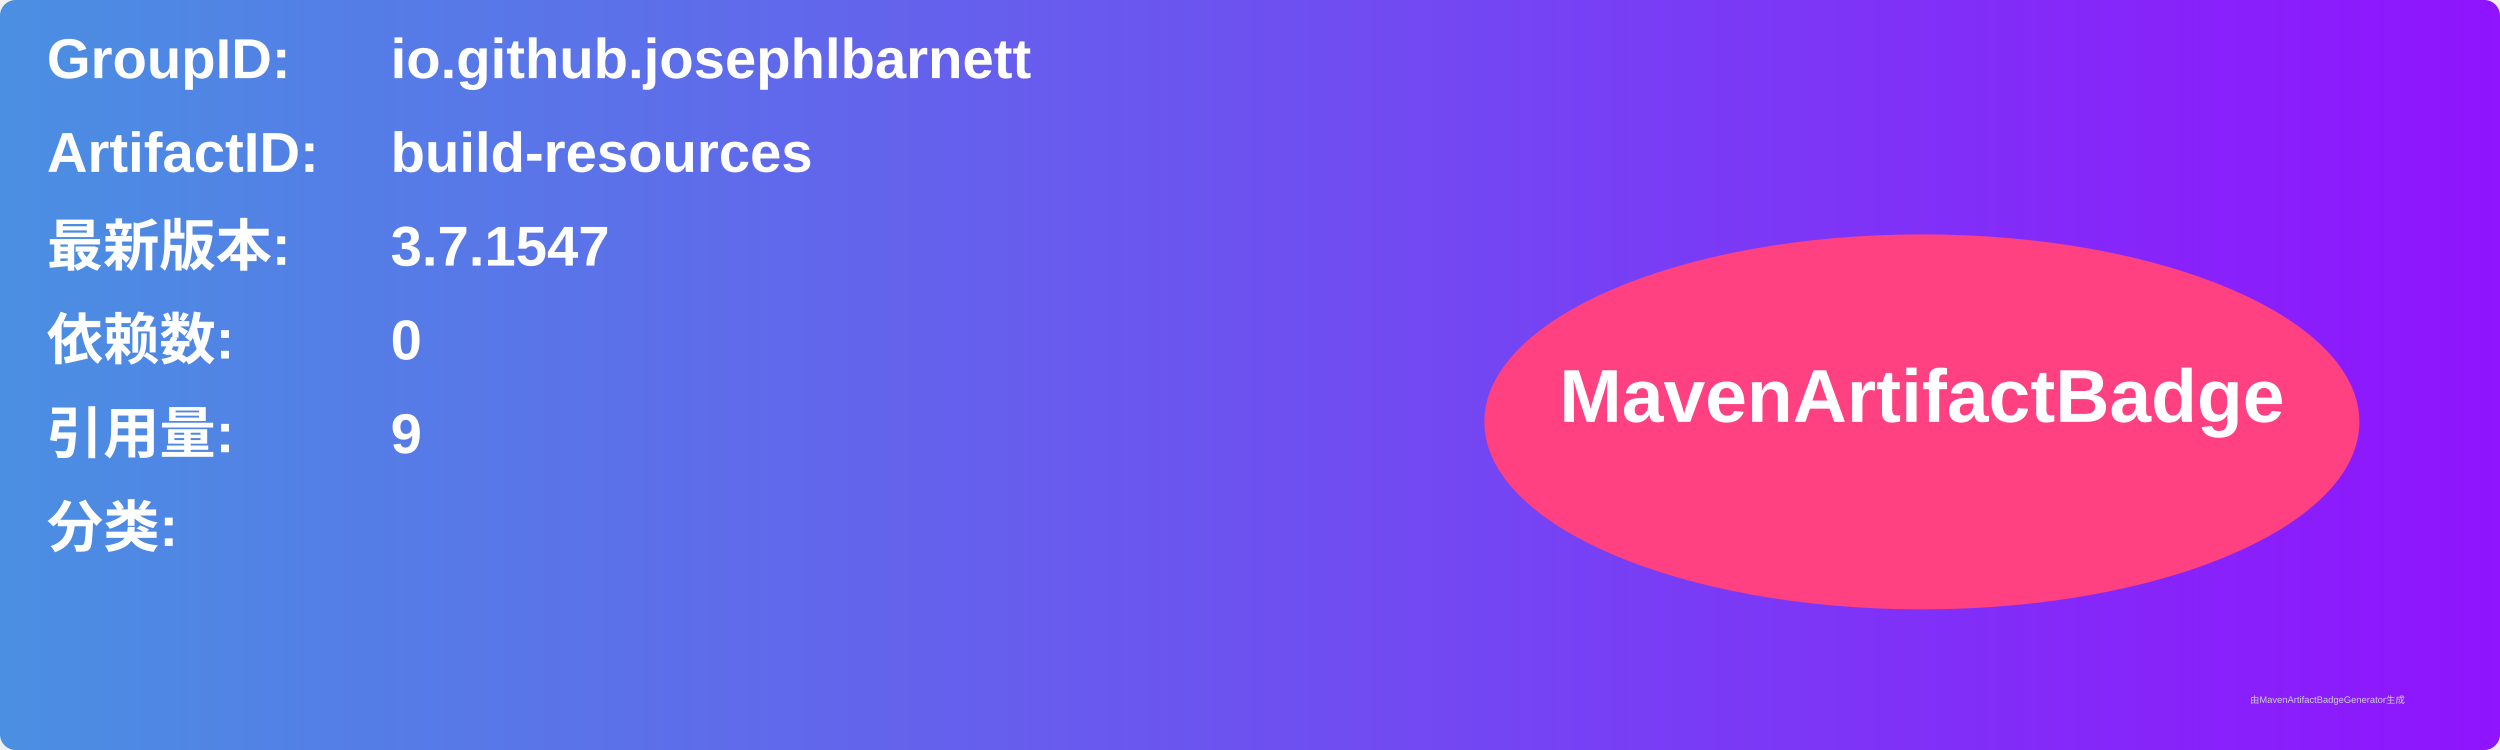
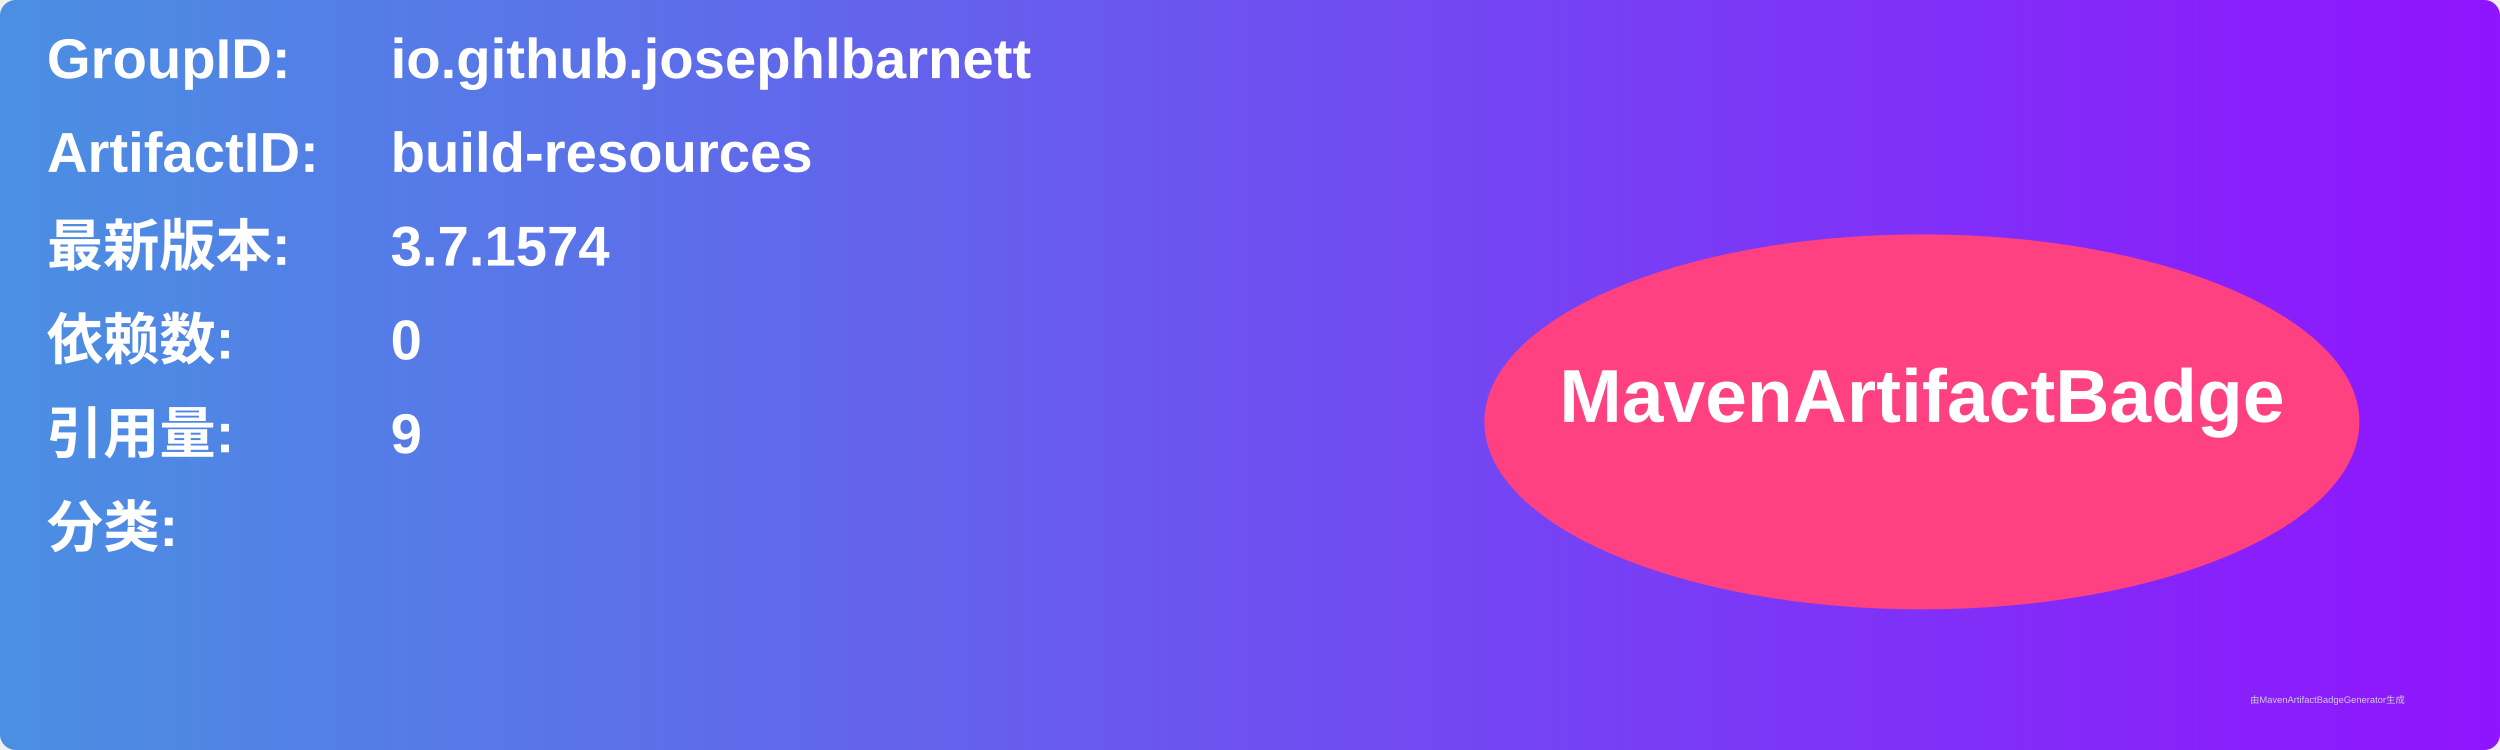
<svg xmlns="http://www.w3.org/2000/svg" width="800" height="240" viewBox="0 0 800 240">
  <linearGradient id="grad" x1="0%" y1="0%" x2="100%" y2="0%">
    <stop offset="0%" stop-color="#4a90e2" />
    <stop offset="100%" stop-color="#9013fe" />
  </linearGradient>
  <rect width="100%" height="100%" rx="5" ry="5" fill="url(#grad)" />
  <g transform="translate(15, 15)">
    <text x="0" y="10" font-family="Arial" font-size="18" fill="white" font-weight="bold" width="260">GroupID:</text>
    <text x="110" y="10" font-family="Arial" font-size="18" fill="white" font-weight="bold" width="460">io.github.josephlbarnett</text>
    <text x="0" y="40" font-family="Arial" font-size="18" fill="white" font-weight="bold" width="260">ArtifactID:</text>
    <text x="110" y="40" font-family="Arial" font-size="18" fill="white" font-weight="bold" width="460">build-resources</text>
    <text x="0" y="70" font-family="Arial" font-size="18" fill="white" font-weight="bold">最新版本:</text>
    <text x="110" y="70" font-family="Arial" font-size="18" fill="white" font-weight="bold">
-       <tspan font-weight="bold">3.7.1547</tspan>
+       <tspan font-weight="bold">3.7.1574</tspan>
    </text>
    <text x="0" y="100" font-family="Arial" font-size="18" fill="white" font-weight="bold">依赖数: </text>
    <text x="110" y="100" font-family="Arial" font-size="18" fill="white">
      <tspan font-weight="bold">0</tspan>
    </text>
    <text x="0" y="130" font-family="Arial" font-size="18" fill="white" font-weight="bold">引用量: </text>
    <text x="110" y="130" font-family="Arial" font-size="18" fill="white">
      <tspan font-weight="bold">9</tspan>
    </text>
    <text x="0" y="160" font-family="Arial" font-size="18" fill="white" font-weight="bold">分类:</text>
    <text x="10" y="190" font-family="Arial" font-size="10" fill="white">
      <tspan font-weight="bold" />
    </text>
    <ellipse cx="600" cy="120" rx="140" ry="60" fill="#ff4081" />
    <text x="600" y="120" text-anchor="middle" font-family="Arial" font-size="24" fill="white" font-weight="bold">MavenArtifactBadge</text>
  </g>
  <text x="720" y="225" font-family="Arial" font-size="3" fill="#d0d0d0">由MavenArtifactBadgeGenerator生成</text>
</svg>
